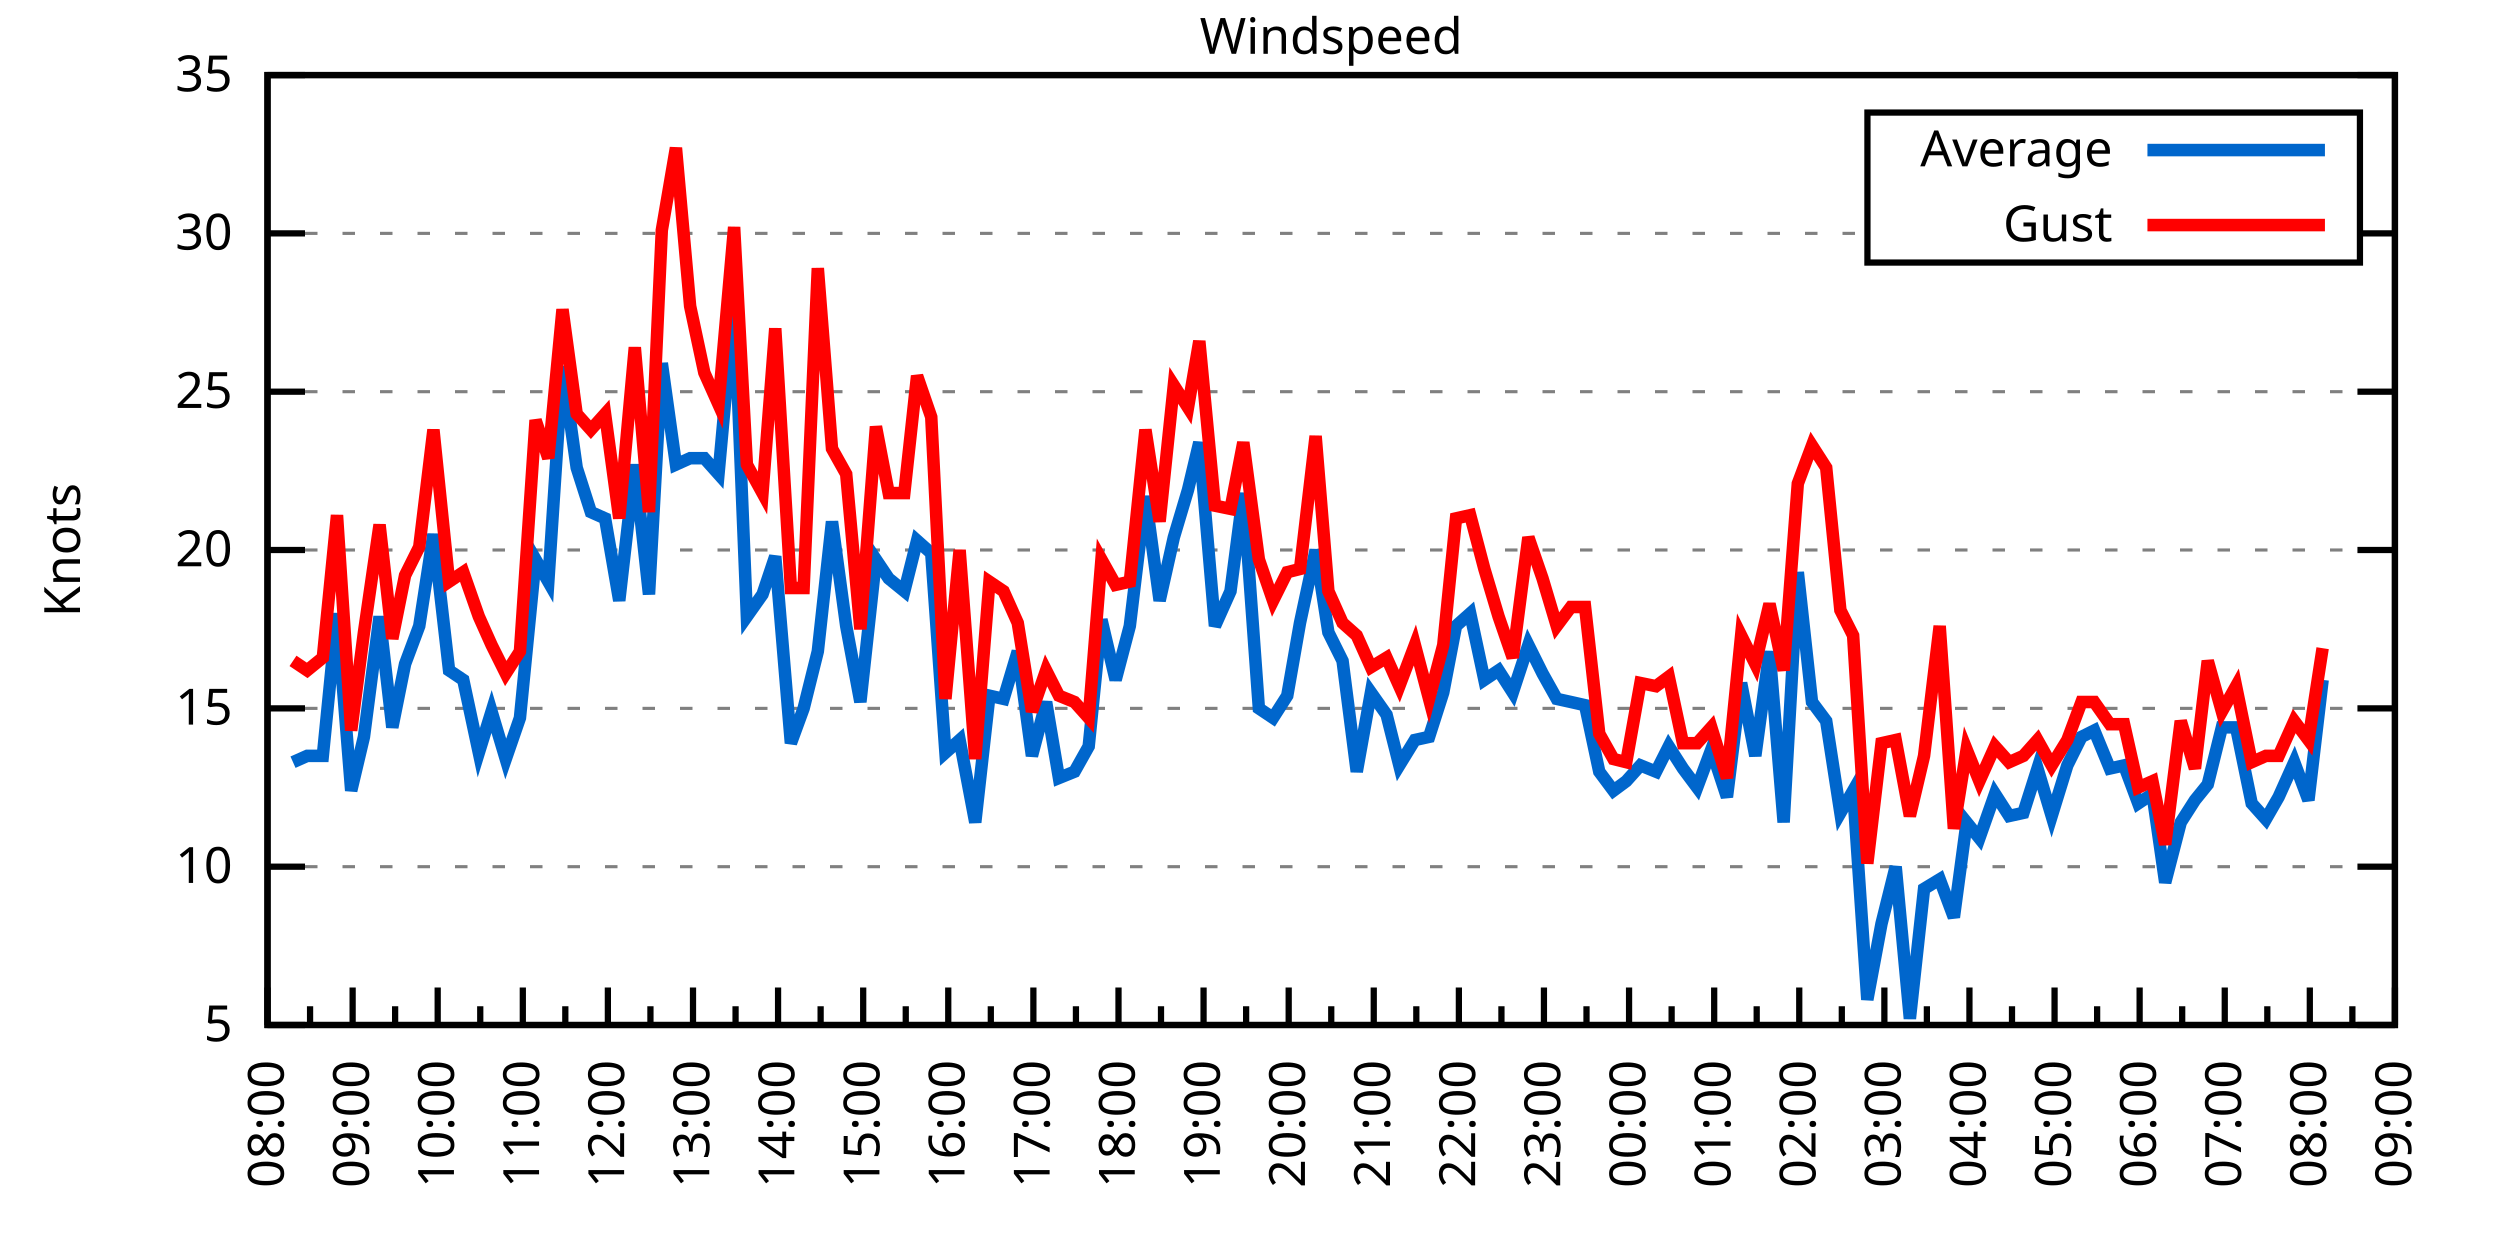
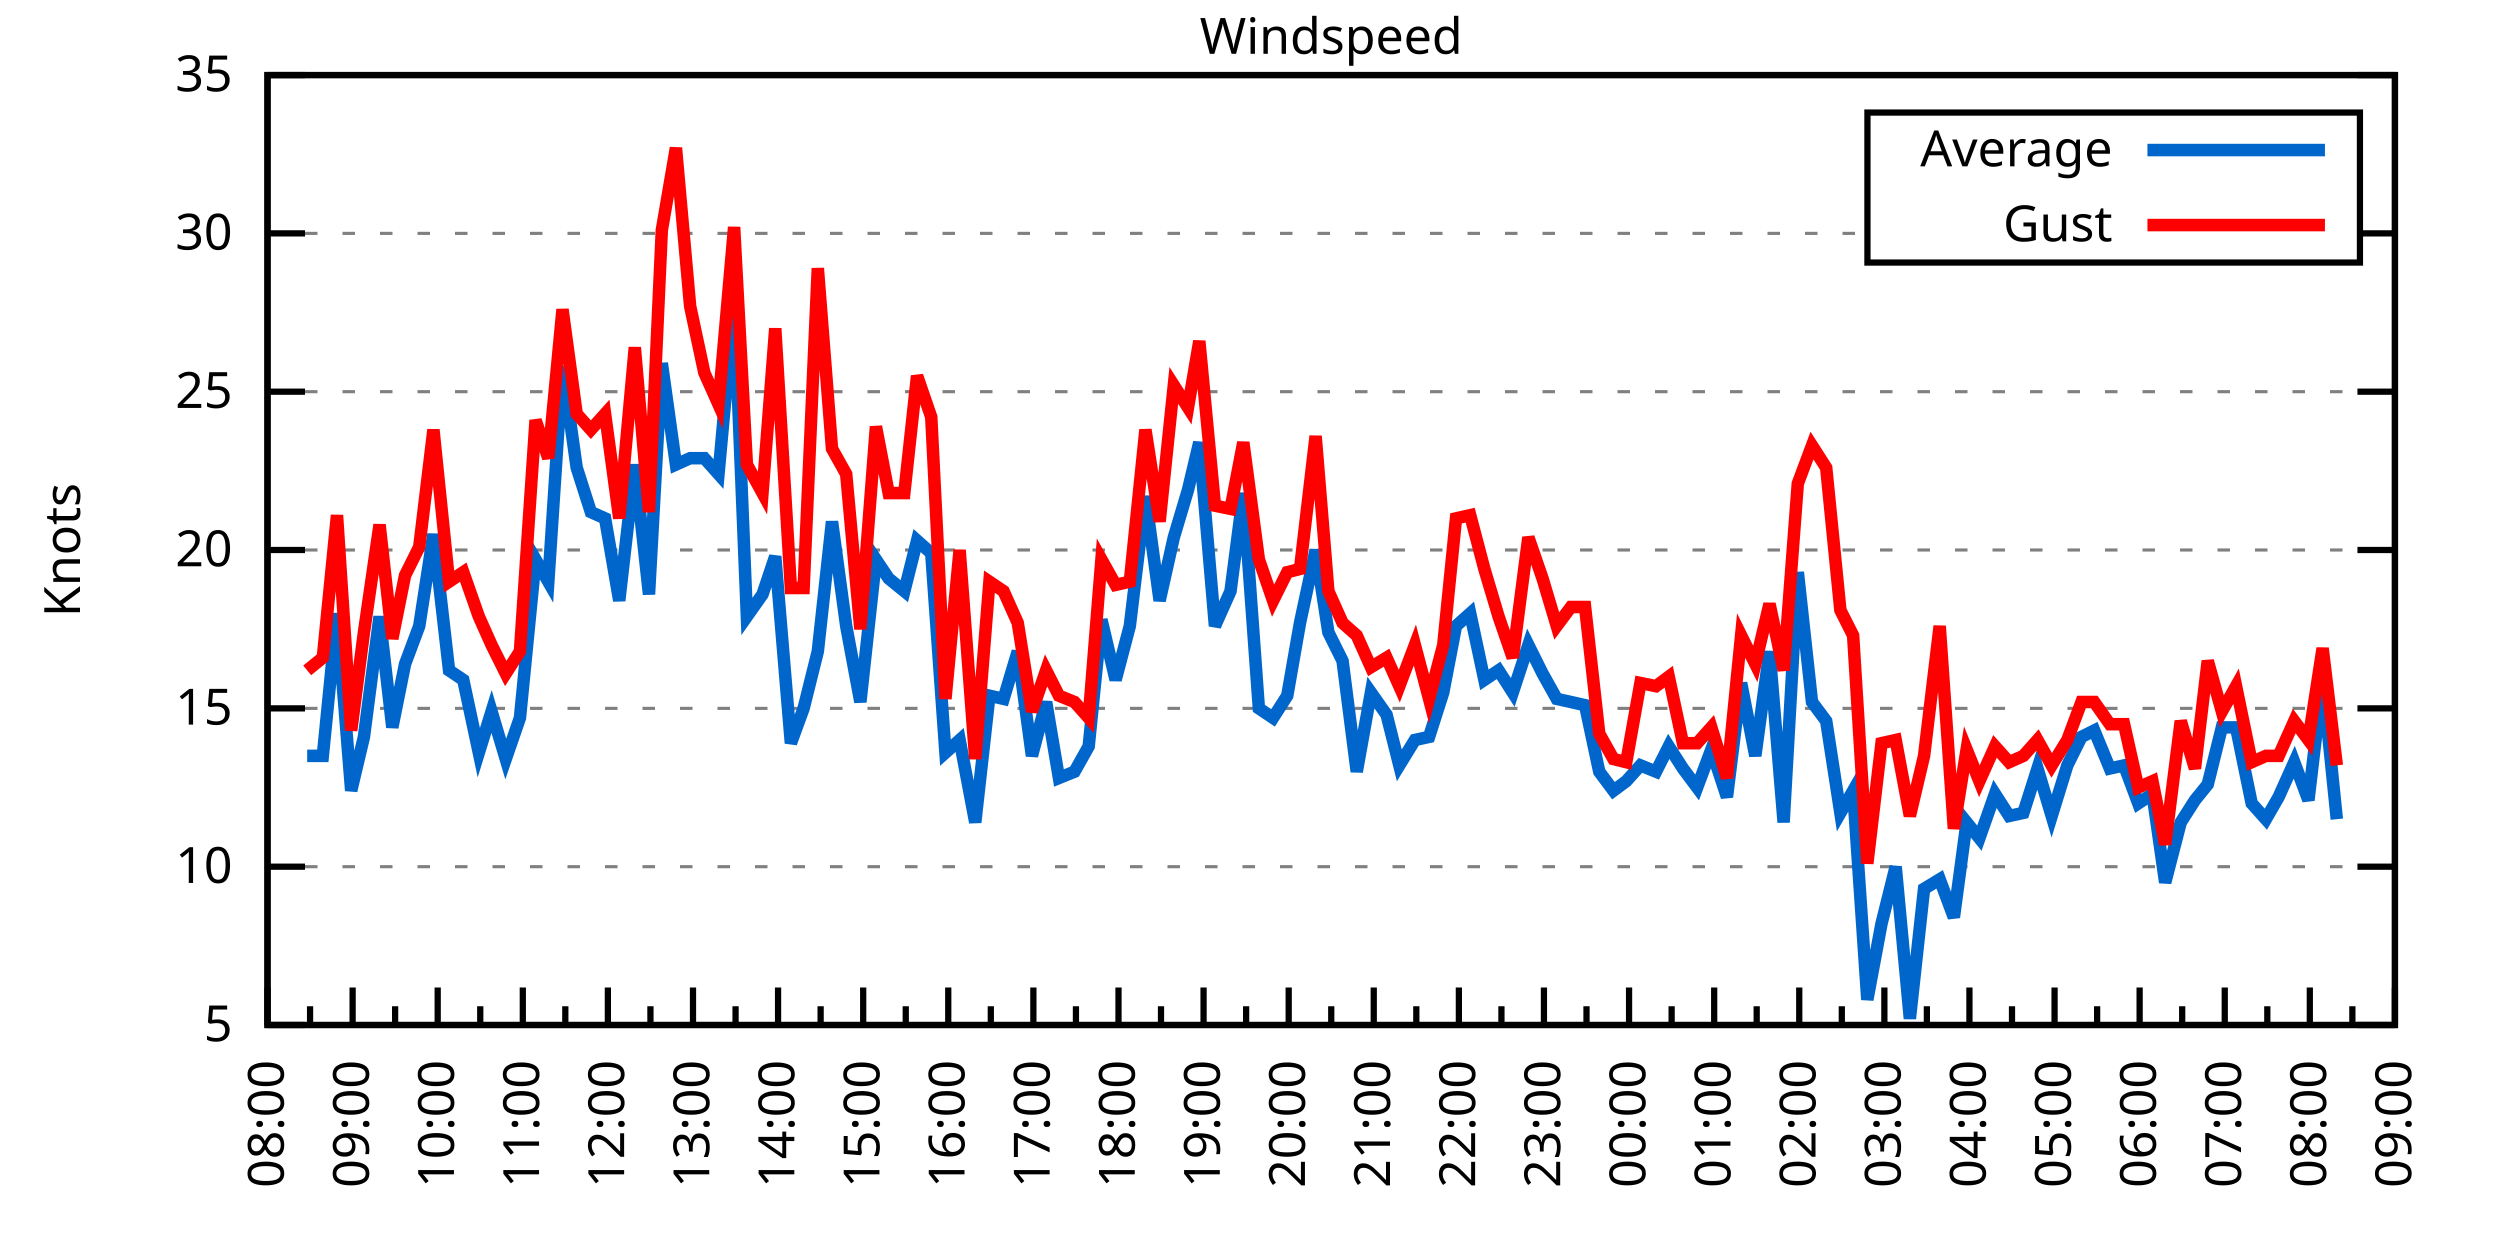
<svg xmlns="http://www.w3.org/2000/svg" xmlns:xlink="http://www.w3.org/1999/xlink" width="400" height="200" viewBox="0 0 400 200">
  <g id="gnuplot_canvas">
    <rect x="0" y="0" width="400" height="200" fill="none" />
    <defs>
      <circle id="gpDot" r="0.5" stroke-width="0.5" stroke="currentColor" />
      <path id="gpPt0" stroke-width="0.333" stroke="currentColor" d="M-1,0 h2 M0,-1 v2" />
      <path id="gpPt1" stroke-width="0.333" stroke="currentColor" d="M-1,-1 L1,1 M1,-1 L-1,1" />
      <path id="gpPt2" stroke-width="0.333" stroke="currentColor" d="M-1,0 L1,0 M0,-1 L0,1 M-1,-1 L1,1 M-1,1 L1,-1" />
      <rect id="gpPt3" stroke-width="0.333" stroke="currentColor" x="-1" y="-1" width="2" height="2" />
      <rect id="gpPt4" stroke-width="0.333" stroke="currentColor" fill="currentColor" x="-1" y="-1" width="2" height="2" />
      <circle id="gpPt5" stroke-width="0.333" stroke="currentColor" cx="0" cy="0" r="1" />
      <use xlink:href="#gpPt5" id="gpPt6" fill="currentColor" stroke="none" />
      <path id="gpPt7" stroke-width="0.333" stroke="currentColor" d="M0,-1.33 L-1.33,0.67 L1.33,0.67 z" />
      <use xlink:href="#gpPt7" id="gpPt8" fill="currentColor" stroke="none" />
      <use xlink:href="#gpPt7" id="gpPt9" stroke="currentColor" transform="rotate(180)" />
      <use xlink:href="#gpPt9" id="gpPt10" fill="currentColor" stroke="none" />
      <use xlink:href="#gpPt3" id="gpPt11" stroke="currentColor" transform="rotate(45)" />
      <use xlink:href="#gpPt11" id="gpPt12" fill="currentColor" stroke="none" />
      <path id="gpPt13" stroke-width="0.333" stroke="currentColor" d="M0,1.330 L1.265,0.411 L0.782,-1.067 L-0.782,-1.076 L-1.265,0.411 z" />
      <use xlink:href="#gpPt13" id="gpPt14" fill="currentColor" stroke="none" />
      <filter id="textbox" filterUnits="objectBoundingBox" x="0" y="0" height="1" width="1">
        <feFlood flood-color="white" flood-opacity="1" result="bgnd" />
        <feComposite in="SourceGraphic" in2="bgnd" operator="atop" />
      </filter>
      <filter id="greybox" filterUnits="objectBoundingBox" x="0" y="0" height="1" width="1">
        <feFlood flood-color="lightgrey" flood-opacity="1" result="grey" />
        <feComposite in="SourceGraphic" in2="grey" operator="atop" />
      </filter>
    </defs>
    <g fill="none" color="white" stroke="currentColor" stroke-width="1.00" stroke-linecap="butt" stroke-linejoin="miter">
</g>
    <g fill="none" color="black" stroke="currentColor" stroke-width="1.00" stroke-linecap="butt" stroke-linejoin="miter">
      <g stroke="none" shape-rendering="crispEdges">
        <polygon fill="rgb(255, 255, 255)" points="42.80,164.00 383.18,164.00 383.18,12.02 42.80,12.02 " />
      </g>
    </g>
    <g fill="none" color="black" stroke="currentColor" stroke-width="1.00" stroke-linecap="butt" stroke-linejoin="miter">
</g>
    <g fill="none" color="black" stroke="black" stroke-width="0.50" stroke-linecap="butt" stroke-linejoin="miter">
</g>
    <g fill="none" color="gray" stroke="currentColor" stroke-width="0.50" stroke-linecap="butt" stroke-linejoin="miter">
      <path stroke="gray" stroke-dasharray="2,4" class="gridline" d="M42.80,164.00 L383.19,164.00  " />
    </g>
    <g fill="none" color="gray" stroke="gray" stroke-width="1.00" stroke-linecap="butt" stroke-linejoin="miter">
</g>
    <g fill="none" color="black" stroke="currentColor" stroke-width="1.00" stroke-linecap="butt" stroke-linejoin="miter">
      <path stroke="black" d="M42.80,164.00 L48.80,164.00 M383.19,164.00 L377.19,164.00  " />
      <g transform="translate(37.20,166.60)" stroke="none" fill="black" font-family="Sans" font-size="8.00" text-anchor="end">
        <text>
          <tspan font-family="Sans"> 5</tspan>
        </text>
      </g>
    </g>
    <g fill="none" color="black" stroke="currentColor" stroke-width="1.00" stroke-linecap="butt" stroke-linejoin="miter">
</g>
    <g fill="none" color="black" stroke="black" stroke-width="0.50" stroke-linecap="butt" stroke-linejoin="miter">
</g>
    <g fill="none" color="gray" stroke="currentColor" stroke-width="0.50" stroke-linecap="butt" stroke-linejoin="miter">
      <path stroke="gray" stroke-dasharray="2,4" class="gridline" d="M42.80,138.67 L383.19,138.67  " />
    </g>
    <g fill="none" color="gray" stroke="gray" stroke-width="1.00" stroke-linecap="butt" stroke-linejoin="miter">
</g>
    <g fill="none" color="black" stroke="currentColor" stroke-width="1.00" stroke-linecap="butt" stroke-linejoin="miter">
      <path stroke="black" d="M42.80,138.67 L48.80,138.67 M383.19,138.67 L377.19,138.67  " />
      <g transform="translate(37.20,141.27)" stroke="none" fill="black" font-family="Sans" font-size="8.00" text-anchor="end">
        <text>
          <tspan font-family="Sans"> 10</tspan>
        </text>
      </g>
    </g>
    <g fill="none" color="black" stroke="currentColor" stroke-width="1.00" stroke-linecap="butt" stroke-linejoin="miter">
</g>
    <g fill="none" color="black" stroke="black" stroke-width="0.50" stroke-linecap="butt" stroke-linejoin="miter">
</g>
    <g fill="none" color="gray" stroke="currentColor" stroke-width="0.50" stroke-linecap="butt" stroke-linejoin="miter">
      <path stroke="gray" stroke-dasharray="2,4" class="gridline" d="M42.80,113.34 L383.19,113.34  " />
    </g>
    <g fill="none" color="gray" stroke="gray" stroke-width="1.00" stroke-linecap="butt" stroke-linejoin="miter">
</g>
    <g fill="none" color="black" stroke="currentColor" stroke-width="1.00" stroke-linecap="butt" stroke-linejoin="miter">
      <path stroke="black" d="M42.80,113.34 L48.80,113.34 M383.19,113.34 L377.19,113.34  " />
      <g transform="translate(37.20,115.94)" stroke="none" fill="black" font-family="Sans" font-size="8.00" text-anchor="end">
        <text>
          <tspan font-family="Sans"> 15</tspan>
        </text>
      </g>
    </g>
    <g fill="none" color="black" stroke="currentColor" stroke-width="1.00" stroke-linecap="butt" stroke-linejoin="miter">
</g>
    <g fill="none" color="black" stroke="black" stroke-width="0.50" stroke-linecap="butt" stroke-linejoin="miter">
</g>
    <g fill="none" color="gray" stroke="currentColor" stroke-width="0.50" stroke-linecap="butt" stroke-linejoin="miter">
      <path stroke="gray" stroke-dasharray="2,4" class="gridline" d="M42.80,88.00 L383.19,88.00  " />
    </g>
    <g fill="none" color="gray" stroke="gray" stroke-width="1.00" stroke-linecap="butt" stroke-linejoin="miter">
</g>
    <g fill="none" color="black" stroke="currentColor" stroke-width="1.00" stroke-linecap="butt" stroke-linejoin="miter">
      <path stroke="black" d="M42.80,88.00 L48.80,88.00 M383.19,88.00 L377.19,88.00  " />
      <g transform="translate(37.20,90.60)" stroke="none" fill="black" font-family="Sans" font-size="8.00" text-anchor="end">
        <text>
          <tspan font-family="Sans"> 20</tspan>
        </text>
      </g>
    </g>
    <g fill="none" color="black" stroke="currentColor" stroke-width="1.00" stroke-linecap="butt" stroke-linejoin="miter">
</g>
    <g fill="none" color="black" stroke="black" stroke-width="0.50" stroke-linecap="butt" stroke-linejoin="miter">
</g>
    <g fill="none" color="gray" stroke="currentColor" stroke-width="0.50" stroke-linecap="butt" stroke-linejoin="miter">
      <path stroke="gray" stroke-dasharray="2,4" class="gridline" d="M42.80,62.67 L383.19,62.67  " />
    </g>
    <g fill="none" color="gray" stroke="gray" stroke-width="1.00" stroke-linecap="butt" stroke-linejoin="miter">
</g>
    <g fill="none" color="black" stroke="currentColor" stroke-width="1.00" stroke-linecap="butt" stroke-linejoin="miter">
      <path stroke="black" d="M42.80,62.67 L48.80,62.67 M383.19,62.67 L377.19,62.67  " />
      <g transform="translate(37.20,65.27)" stroke="none" fill="black" font-family="Sans" font-size="8.00" text-anchor="end">
        <text>
          <tspan font-family="Sans"> 25</tspan>
        </text>
      </g>
    </g>
    <g fill="none" color="black" stroke="currentColor" stroke-width="1.00" stroke-linecap="butt" stroke-linejoin="miter">
</g>
    <g fill="none" color="black" stroke="black" stroke-width="0.50" stroke-linecap="butt" stroke-linejoin="miter">
</g>
    <g fill="none" color="gray" stroke="currentColor" stroke-width="0.50" stroke-linecap="butt" stroke-linejoin="miter">
      <path stroke="gray" stroke-dasharray="2,4" class="gridline" d="M42.80,37.34 L298.79,37.34 M377.59,37.34 L383.19,37.34  " />
    </g>
    <g fill="none" color="gray" stroke="gray" stroke-width="1.00" stroke-linecap="butt" stroke-linejoin="miter">
</g>
    <g fill="none" color="black" stroke="currentColor" stroke-width="1.00" stroke-linecap="butt" stroke-linejoin="miter">
      <path stroke="black" d="M42.80,37.34 L48.80,37.34 M383.19,37.34 L377.19,37.34  " />
      <g transform="translate(37.20,39.94)" stroke="none" fill="black" font-family="Sans" font-size="8.00" text-anchor="end">
        <text>
          <tspan font-family="Sans"> 30</tspan>
        </text>
      </g>
    </g>
    <g fill="none" color="black" stroke="currentColor" stroke-width="1.00" stroke-linecap="butt" stroke-linejoin="miter">
</g>
    <g fill="none" color="black" stroke="black" stroke-width="0.50" stroke-linecap="butt" stroke-linejoin="miter">
</g>
    <g fill="none" color="gray" stroke="currentColor" stroke-width="0.50" stroke-linecap="butt" stroke-linejoin="miter">
      <path stroke="gray" stroke-dasharray="2,4" class="gridline" d="M42.80,12.01 L383.19,12.01  " />
    </g>
    <g fill="none" color="gray" stroke="gray" stroke-width="1.00" stroke-linecap="butt" stroke-linejoin="miter">
</g>
    <g fill="none" color="black" stroke="currentColor" stroke-width="1.00" stroke-linecap="butt" stroke-linejoin="miter">
      <path stroke="black" d="M42.80,12.01 L48.80,12.01 M383.19,12.01 L377.19,12.01  " />
      <g transform="translate(37.20,14.61)" stroke="none" fill="black" font-family="Sans" font-size="8.00" text-anchor="end">
        <text>
          <tspan font-family="Sans"> 35</tspan>
        </text>
      </g>
    </g>
    <g fill="none" color="black" stroke="currentColor" stroke-width="1.00" stroke-linecap="butt" stroke-linejoin="miter">
      <path stroke="black" d="M42.80,164.00 L42.80,158.00  " />
      <g transform="translate(45.40,169.60) rotate(270)" stroke="none" fill="black" font-family="Sans" font-size="8.00" text-anchor="end">
        <text>
          <tspan font-family="Sans">08:00</tspan>
        </text>
      </g>
    </g>
    <g fill="none" color="black" stroke="currentColor" stroke-width="1.00" stroke-linecap="butt" stroke-linejoin="miter">
      <path stroke="black" d="M49.61,164.00 L49.61,161.00 M56.42,164.00 L56.42,158.00  " />
      <g transform="translate(59.02,169.60) rotate(270)" stroke="none" fill="black" font-family="Sans" font-size="8.00" text-anchor="end">
        <text>
          <tspan font-family="Sans">09:00</tspan>
        </text>
      </g>
    </g>
    <g fill="none" color="black" stroke="currentColor" stroke-width="1.00" stroke-linecap="butt" stroke-linejoin="miter">
      <path stroke="black" d="M63.22,164.00 L63.22,161.00 M70.03,164.00 L70.03,158.00  " />
      <g transform="translate(72.63,169.60) rotate(270)" stroke="none" fill="black" font-family="Sans" font-size="8.00" text-anchor="end">
        <text>
          <tspan font-family="Sans">10:00</tspan>
        </text>
      </g>
    </g>
    <g fill="none" color="black" stroke="currentColor" stroke-width="1.00" stroke-linecap="butt" stroke-linejoin="miter">
      <path stroke="black" d="M76.84,164.00 L76.84,161.00 M83.65,164.00 L83.65,158.00  " />
      <g transform="translate(86.25,169.60) rotate(270)" stroke="none" fill="black" font-family="Sans" font-size="8.00" text-anchor="end">
        <text>
          <tspan font-family="Sans">11:00</tspan>
        </text>
      </g>
    </g>
    <g fill="none" color="black" stroke="currentColor" stroke-width="1.00" stroke-linecap="butt" stroke-linejoin="miter">
      <path stroke="black" d="M90.45,164.00 L90.45,161.00 M97.26,164.00 L97.26,158.00  " />
      <g transform="translate(99.86,169.60) rotate(270)" stroke="none" fill="black" font-family="Sans" font-size="8.00" text-anchor="end">
        <text>
          <tspan font-family="Sans">12:00</tspan>
        </text>
      </g>
    </g>
    <g fill="none" color="black" stroke="currentColor" stroke-width="1.00" stroke-linecap="butt" stroke-linejoin="miter">
      <path stroke="black" d="M104.07,164.00 L104.07,161.00 M110.88,164.00 L110.88,158.00  " />
      <g transform="translate(113.48,169.60) rotate(270)" stroke="none" fill="black" font-family="Sans" font-size="8.00" text-anchor="end">
        <text>
          <tspan font-family="Sans">13:00</tspan>
        </text>
      </g>
    </g>
    <g fill="none" color="black" stroke="currentColor" stroke-width="1.00" stroke-linecap="butt" stroke-linejoin="miter">
      <path stroke="black" d="M117.69,164.00 L117.69,161.00 M124.49,164.00 L124.49,158.00  " />
      <g transform="translate(127.09,169.60) rotate(270)" stroke="none" fill="black" font-family="Sans" font-size="8.00" text-anchor="end">
        <text>
          <tspan font-family="Sans">14:00</tspan>
        </text>
      </g>
    </g>
    <g fill="none" color="black" stroke="currentColor" stroke-width="1.00" stroke-linecap="butt" stroke-linejoin="miter">
      <path stroke="black" d="M131.30,164.00 L131.30,161.00 M138.11,164.00 L138.11,158.00  " />
      <g transform="translate(140.71,169.60) rotate(270)" stroke="none" fill="black" font-family="Sans" font-size="8.00" text-anchor="end">
        <text>
          <tspan font-family="Sans">15:00</tspan>
        </text>
      </g>
    </g>
    <g fill="none" color="black" stroke="currentColor" stroke-width="1.00" stroke-linecap="butt" stroke-linejoin="miter">
      <path stroke="black" d="M144.92,164.00 L144.92,161.00 M151.72,164.00 L151.72,158.00  " />
      <g transform="translate(154.32,169.60) rotate(270)" stroke="none" fill="black" font-family="Sans" font-size="8.00" text-anchor="end">
        <text>
          <tspan font-family="Sans">16:00</tspan>
        </text>
      </g>
    </g>
    <g fill="none" color="black" stroke="currentColor" stroke-width="1.00" stroke-linecap="butt" stroke-linejoin="miter">
      <path stroke="black" d="M158.53,164.00 L158.53,161.00 M165.34,164.00 L165.34,158.00  " />
      <g transform="translate(167.94,169.60) rotate(270)" stroke="none" fill="black" font-family="Sans" font-size="8.00" text-anchor="end">
        <text>
          <tspan font-family="Sans">17:00</tspan>
        </text>
      </g>
    </g>
    <g fill="none" color="black" stroke="currentColor" stroke-width="1.00" stroke-linecap="butt" stroke-linejoin="miter">
      <path stroke="black" d="M172.15,164.00 L172.15,161.00 M178.96,164.00 L178.96,158.00  " />
      <g transform="translate(181.56,169.60) rotate(270)" stroke="none" fill="black" font-family="Sans" font-size="8.00" text-anchor="end">
        <text>
          <tspan font-family="Sans">18:00</tspan>
        </text>
      </g>
    </g>
    <g fill="none" color="black" stroke="currentColor" stroke-width="1.00" stroke-linecap="butt" stroke-linejoin="miter">
      <path stroke="black" d="M185.76,164.00 L185.76,161.00 M192.57,164.00 L192.57,158.00  " />
      <g transform="translate(195.17,169.60) rotate(270)" stroke="none" fill="black" font-family="Sans" font-size="8.00" text-anchor="end">
        <text>
          <tspan font-family="Sans">19:00</tspan>
        </text>
      </g>
    </g>
    <g fill="none" color="black" stroke="currentColor" stroke-width="1.00" stroke-linecap="butt" stroke-linejoin="miter">
      <path stroke="black" d="M199.38,164.00 L199.38,161.00 M206.19,164.00 L206.19,158.00  " />
      <g transform="translate(208.79,169.60) rotate(270)" stroke="none" fill="black" font-family="Sans" font-size="8.00" text-anchor="end">
        <text>
          <tspan font-family="Sans">20:00</tspan>
        </text>
      </g>
    </g>
    <g fill="none" color="black" stroke="currentColor" stroke-width="1.00" stroke-linecap="butt" stroke-linejoin="miter">
      <path stroke="black" d="M213.00,164.00 L213.00,161.00 M219.80,164.00 L219.80,158.00  " />
      <g transform="translate(222.40,169.60) rotate(270)" stroke="none" fill="black" font-family="Sans" font-size="8.00" text-anchor="end">
        <text>
          <tspan font-family="Sans">21:00</tspan>
        </text>
      </g>
    </g>
    <g fill="none" color="black" stroke="currentColor" stroke-width="1.00" stroke-linecap="butt" stroke-linejoin="miter">
      <path stroke="black" d="M226.61,164.00 L226.61,161.00 M233.42,164.00 L233.42,158.00  " />
      <g transform="translate(236.02,169.60) rotate(270)" stroke="none" fill="black" font-family="Sans" font-size="8.00" text-anchor="end">
        <text>
          <tspan font-family="Sans">22:00</tspan>
        </text>
      </g>
    </g>
    <g fill="none" color="black" stroke="currentColor" stroke-width="1.00" stroke-linecap="butt" stroke-linejoin="miter">
      <path stroke="black" d="M240.23,164.00 L240.23,161.00 M247.03,164.00 L247.03,158.00  " />
      <g transform="translate(249.63,169.60) rotate(270)" stroke="none" fill="black" font-family="Sans" font-size="8.00" text-anchor="end">
        <text>
          <tspan font-family="Sans">23:00</tspan>
        </text>
      </g>
    </g>
    <g fill="none" color="black" stroke="currentColor" stroke-width="1.00" stroke-linecap="butt" stroke-linejoin="miter">
      <path stroke="black" d="M253.84,164.00 L253.84,161.00 M260.65,164.00 L260.65,158.00  " />
      <g transform="translate(263.25,169.60) rotate(270)" stroke="none" fill="black" font-family="Sans" font-size="8.00" text-anchor="end">
        <text>
          <tspan font-family="Sans">00:00</tspan>
        </text>
      </g>
    </g>
    <g fill="none" color="black" stroke="currentColor" stroke-width="1.00" stroke-linecap="butt" stroke-linejoin="miter">
      <path stroke="black" d="M267.46,164.00 L267.46,161.00 M274.27,164.00 L274.27,158.00  " />
      <g transform="translate(276.87,169.60) rotate(270)" stroke="none" fill="black" font-family="Sans" font-size="8.00" text-anchor="end">
        <text>
          <tspan font-family="Sans">01:00</tspan>
        </text>
      </g>
    </g>
    <g fill="none" color="black" stroke="currentColor" stroke-width="1.00" stroke-linecap="butt" stroke-linejoin="miter">
      <path stroke="black" d="M281.07,164.00 L281.07,161.00 M287.88,164.00 L287.88,158.00  " />
      <g transform="translate(290.48,169.60) rotate(270)" stroke="none" fill="black" font-family="Sans" font-size="8.00" text-anchor="end">
        <text>
          <tspan font-family="Sans">02:00</tspan>
        </text>
      </g>
    </g>
    <g fill="none" color="black" stroke="currentColor" stroke-width="1.00" stroke-linecap="butt" stroke-linejoin="miter">
      <path stroke="black" d="M294.69,164.00 L294.69,161.00 M301.50,164.00 L301.50,158.00  " />
      <g transform="translate(304.10,169.60) rotate(270)" stroke="none" fill="black" font-family="Sans" font-size="8.00" text-anchor="end">
        <text>
          <tspan font-family="Sans">03:00</tspan>
        </text>
      </g>
    </g>
    <g fill="none" color="black" stroke="currentColor" stroke-width="1.00" stroke-linecap="butt" stroke-linejoin="miter">
      <path stroke="black" d="M308.30,164.00 L308.30,161.00 M315.11,164.00 L315.11,158.00  " />
      <g transform="translate(317.71,169.60) rotate(270)" stroke="none" fill="black" font-family="Sans" font-size="8.00" text-anchor="end">
        <text>
          <tspan font-family="Sans">04:00</tspan>
        </text>
      </g>
    </g>
    <g fill="none" color="black" stroke="currentColor" stroke-width="1.00" stroke-linecap="butt" stroke-linejoin="miter">
      <path stroke="black" d="M321.92,164.00 L321.92,161.00 M328.73,164.00 L328.73,158.00  " />
      <g transform="translate(331.33,169.60) rotate(270)" stroke="none" fill="black" font-family="Sans" font-size="8.00" text-anchor="end">
        <text>
          <tspan font-family="Sans">05:00</tspan>
        </text>
      </g>
    </g>
    <g fill="none" color="black" stroke="currentColor" stroke-width="1.00" stroke-linecap="butt" stroke-linejoin="miter">
      <path stroke="black" d="M335.54,164.00 L335.54,161.00 M342.34,164.00 L342.34,158.00  " />
      <g transform="translate(344.94,169.60) rotate(270)" stroke="none" fill="black" font-family="Sans" font-size="8.00" text-anchor="end">
        <text>
          <tspan font-family="Sans">06:00</tspan>
        </text>
      </g>
    </g>
    <g fill="none" color="black" stroke="currentColor" stroke-width="1.00" stroke-linecap="butt" stroke-linejoin="miter">
      <path stroke="black" d="M349.15,164.00 L349.15,161.00 M355.96,164.00 L355.96,158.00  " />
      <g transform="translate(358.56,169.60) rotate(270)" stroke="none" fill="black" font-family="Sans" font-size="8.00" text-anchor="end">
        <text>
          <tspan font-family="Sans">07:00</tspan>
        </text>
      </g>
    </g>
    <g fill="none" color="black" stroke="currentColor" stroke-width="1.00" stroke-linecap="butt" stroke-linejoin="miter">
      <path stroke="black" d="M362.77,164.00 L362.77,161.00 M369.57,164.00 L369.57,158.00  " />
      <g transform="translate(372.17,169.60) rotate(270)" stroke="none" fill="black" font-family="Sans" font-size="8.00" text-anchor="end">
        <text>
          <tspan font-family="Sans">08:00</tspan>
        </text>
      </g>
    </g>
    <g fill="none" color="black" stroke="currentColor" stroke-width="1.00" stroke-linecap="butt" stroke-linejoin="miter">
      <path stroke="black" d="M376.38,164.00 L376.38,161.00 M383.19,164.00 L383.19,158.00  " />
      <g transform="translate(385.79,169.60) rotate(270)" stroke="none" fill="black" font-family="Sans" font-size="8.00" text-anchor="end">
        <text>
          <tspan font-family="Sans">09:00</tspan>
        </text>
      </g>
    </g>
    <g fill="none" color="black" stroke="currentColor" stroke-width="1.00" stroke-linecap="butt" stroke-linejoin="miter">
</g>
    <g fill="none" color="black" stroke="currentColor" stroke-width="1.00" stroke-linecap="butt" stroke-linejoin="miter">
      <path stroke="black" d="M42.80,12.01 L42.80,164.00 L383.19,164.00 L383.19,12.01 L42.80,12.01 Z  " />
    </g>
    <g fill="none" color="black" stroke="currentColor" stroke-width="1.00" stroke-linecap="butt" stroke-linejoin="miter">
      <g transform="translate(12.80,88.01) rotate(270)" stroke="none" fill="black" font-family="Sans" font-size="8.00" text-anchor="middle">
        <text>
          <tspan font-family="Sans">Knots</tspan>
        </text>
      </g>
    </g>
    <g fill="none" color="black" stroke="currentColor" stroke-width="1.00" stroke-linecap="butt" stroke-linejoin="miter">
</g>
    <g fill="none" color="black" stroke="currentColor" stroke-width="1.00" stroke-linecap="butt" stroke-linejoin="miter">
      <path stroke="black" d="M298.79,42.01 L298.79,18.01 L377.59,18.01 L377.59,42.01 L298.79,42.01 Z  " />
    </g>
    <g id="Windspeed_plot_1">
      <g fill="none" color="white" stroke="black" stroke-width="2.00" stroke-linecap="butt" stroke-linejoin="miter">
</g>
      <g fill="none" color="black" stroke="currentColor" stroke-width="2.00" stroke-linecap="butt" stroke-linejoin="miter">
        <g transform="translate(337.99,26.61)" stroke="none" fill="black" font-family="Sans" font-size="8.00" text-anchor="end">
          <text>
            <tspan font-family="Sans">Average</tspan>
          </text>
        </g>
      </g>
      <g fill="none" color="black" stroke="currentColor" stroke-width="2.00" stroke-linecap="butt" stroke-linejoin="miter">
-         <path stroke="rgb(  0, 102, 204)" d="M343.59,24.01 L371.99,24.01 M46.88,121.95 L49.15,120.94 L51.65,120.94 L53.92,98.14 L56.19,126.51 L58.23,117.90   L60.73,98.64 L62.77,116.38 L64.81,106.24 L67.08,100.16 L69.35,85.47 L71.85,107.26 L74.12,108.78 L76.61,120.43   L78.65,113.84 L80.92,121.44 L83.19,114.86 L85.69,89.52 L87.73,93.07 L90.00,58.62 L92.27,74.83 L94.54,81.93   L96.81,82.94 L99.08,96.11 L101.57,74.33 L103.84,95.10 L105.89,58.11 L108.15,74.33 L110.42,73.31 L112.69,73.31   L114.96,75.85 L117.46,48.49 L119.50,98.64 L122.00,95.10 L124.04,89.02 L126.54,118.91 L128.58,113.34 L130.85,104.22   L133.12,83.45 L135.39,100.16 L137.66,112.32 L140.15,89.52 L142.19,92.56 L144.69,94.59 L146.73,86.49 L149.00,88.51   L151.27,120.43 L153.54,118.40 L156.04,131.58 L158.31,111.31 L160.57,111.82 L162.84,104.22 L165.11,120.94 L167.38,112.32   L169.43,124.48 L171.92,123.47 L174.19,119.42 L176.23,99.15 L178.50,108.78 L180.77,100.16 L183.27,79.39 L185.54,96.11   L187.81,85.98 L190.08,78.38 L191.89,70.78 L194.39,100.16 L196.88,94.59 L198.93,78.89 L201.42,113.34 L203.69,114.86   L205.96,111.31 L208.00,99.66 L210.50,88.00 L212.54,101.18 L214.81,105.74 L217.08,123.47 L219.35,110.80 L221.85,114.35   L223.89,122.46 L226.38,118.40 L228.65,117.90 L230.92,110.80 L232.96,100.16 L235.23,98.14 L237.50,108.78 L239.77,107.26   L242.04,110.80 L244.54,103.20 L246.81,107.76 L249.08,111.82 L251.35,112.32 L253.61,112.83 L255.88,123.47 L258.15,126.51   L260.20,124.99 L262.47,122.46 L264.96,123.47 L267.00,119.42 L269.27,122.96 L271.54,126.00 L273.81,119.92 L276.31,127.52   L278.58,109.28 L280.85,120.94 L283.12,104.22 L285.38,131.58 L287.65,91.55 L289.92,112.32 L292.19,115.36 L294.46,130.06   L296.50,126.51 L298.77,159.95 L301.04,147.79 L303.31,138.67 L305.58,162.99 L307.85,142.21 L310.35,140.69 L312.62,146.77   L314.66,131.58 L316.70,134.11 L319.20,127.02 L321.47,130.56 L323.74,130.06 L326.00,122.96 L328.27,130.56 L330.77,122.46   L333.04,117.90 L335.08,116.88 L337.58,122.96 L339.85,122.46 L342.12,128.54 L344.39,127.02 L346.43,141.20 L348.92,131.58   L351.19,128.03 L353.24,125.50 L355.50,116.38 L357.77,116.38 L360.27,128.54 L362.54,131.07 L364.58,127.52 L367.08,121.95   L369.35,128.03 L371.62,108.78  " />
+         <path stroke="rgb(  0, 102, 204)" d="M343.59,24.01 L371.99,24.01 M49.15,120.94 L51.65,120.94 L53.92,98.14 L56.19,126.51 L58.23,117.90 L60.73,98.64   L62.77,116.38 L64.81,106.24 L67.08,100.16 L69.35,85.47 L71.85,107.26 L74.12,108.78 L76.61,120.43 L78.65,113.84   L80.92,121.44 L83.19,114.86 L85.69,89.52 L87.73,93.07 L90.00,58.62 L92.27,74.83 L94.54,81.93 L96.81,82.94   L99.08,96.11 L101.57,74.33 L103.84,95.10 L105.89,58.11 L108.15,74.33 L110.42,73.31 L112.69,73.31 L114.96,75.85   L117.46,48.49 L119.50,98.64 L122.00,95.10 L124.04,89.02 L126.54,118.91 L128.58,113.34 L130.85,104.22 L133.12,83.45   L135.39,100.16 L137.66,112.32 L140.15,89.52 L142.19,92.56 L144.69,94.59 L146.73,86.49 L149.00,88.51 L151.27,120.43   L153.54,118.40 L156.04,131.58 L158.31,111.31 L160.57,111.82 L162.84,104.22 L165.11,120.94 L167.38,112.32 L169.43,124.48   L171.92,123.47 L174.19,119.42 L176.23,99.15 L178.50,108.78 L180.77,100.16 L183.27,79.39 L185.54,96.11 L187.81,85.98   L190.08,78.38 L191.89,70.78 L194.39,100.16 L196.88,94.59 L198.93,78.89 L201.42,113.34 L203.69,114.86 L205.96,111.31   L208.00,99.66 L210.50,88.00 L212.54,101.18 L214.81,105.74 L217.08,123.47 L219.35,110.80 L221.85,114.35 L223.89,122.46   L226.38,118.40 L228.65,117.90 L230.92,110.80 L232.96,100.16 L235.23,98.14 L237.50,108.78 L239.77,107.26 L242.04,110.80   L244.54,103.20 L246.81,107.76 L249.08,111.82 L251.35,112.32 L253.61,112.83 L255.88,123.47 L258.15,126.51 L260.20,124.99   L262.47,122.46 L264.96,123.47 L267.00,119.42 L269.27,122.96 L271.54,126.00 L273.81,119.92 L276.31,127.52 L278.58,109.28   L280.85,120.94 L283.12,104.22 L285.38,131.58 L287.65,91.55 L289.92,112.32 L292.19,115.36 L294.46,130.06 L296.50,126.51   L298.77,159.95 L301.04,147.79 L303.31,138.67 L305.58,162.99 L307.85,142.21 L310.35,140.69 L312.62,146.77 L314.66,131.58   L316.70,134.11 L319.20,127.02 L321.47,130.56 L323.74,130.06 L326.00,122.96 L328.27,130.56 L330.77,122.46 L333.04,117.90   L335.08,116.88 L337.58,122.96 L339.85,122.46 L342.12,128.54 L344.39,127.02 L346.43,141.20 L348.92,131.58 L351.19,128.03   L353.24,125.50 L355.50,116.38 L357.77,116.38 L360.27,128.54 L362.54,131.07 L364.58,127.52 L367.08,121.95 L369.35,128.03   L371.62,108.78 L373.89,131.07  " />
      </g>
    </g>
    <g id="Windspeed_plot_2">
      <g fill="none" color="black" stroke="currentColor" stroke-width="2.00" stroke-linecap="butt" stroke-linejoin="miter">
        <g transform="translate(337.99,38.61)" stroke="none" fill="black" font-family="Sans" font-size="8.00" text-anchor="end">
          <text>
            <tspan font-family="Sans">Gust</tspan>
          </text>
        </g>
      </g>
      <g fill="none" color="black" stroke="currentColor" stroke-width="2.00" stroke-linecap="butt" stroke-linejoin="miter">
-         <path stroke="rgb(255,   0,   0)" d="M343.59,36.01 L371.99,36.01 M46.88,105.74 L49.15,107.26 L51.65,105.23 L53.92,82.43 L56.19,116.88 L58.23,101.18   L60.73,83.95 L62.77,102.19 L64.81,92.06 L67.08,87.50 L69.35,68.75 L71.85,93.07 L74.12,91.55 L76.61,98.64   L78.65,103.20 L80.92,107.76 L83.19,104.22 L85.69,67.23 L87.73,73.31 L90.00,49.50 L92.27,66.22 L94.54,68.75   L96.81,66.22 L99.08,82.94 L101.57,55.58 L103.84,81.93 L105.89,36.84 L108.15,23.66 L110.42,48.99 L112.69,59.63   L114.96,64.70 L117.46,36.33 L119.50,74.33 L122.00,78.89 L124.04,52.54 L126.54,94.08 L128.58,94.08 L130.85,42.91   L133.12,71.79 L135.39,75.85 L137.66,100.67 L140.15,68.25 L142.19,78.89 L144.69,78.89 L146.73,60.14 L149.00,66.73   L151.27,111.82 L153.54,88.00 L156.04,121.44 L158.31,93.07 L160.57,94.59 L162.84,99.66 L165.11,113.84 L167.38,107.26   L169.43,111.31 L171.92,112.32 L174.19,114.86 L176.23,89.52 L178.50,93.58 L180.77,93.07 L183.27,68.75 L185.54,83.45   L187.81,61.66 L190.08,65.21 L191.89,54.57 L194.39,80.91 L196.88,81.42 L198.93,70.78 L201.42,89.52 L203.69,96.11   L205.96,91.55 L208.00,91.04 L210.50,69.77 L212.54,94.59 L214.81,99.66 L217.08,101.68 L219.35,106.75 L221.85,105.23   L223.89,109.79 L226.38,103.20 L228.65,111.82 L230.92,103.20 L232.96,82.94 L235.23,82.43 L237.50,91.04 L239.77,98.64   L242.04,105.23 L244.54,85.98 L246.81,92.56 L249.08,100.16 L251.35,97.12 L253.61,97.12 L255.88,117.39 L258.15,121.44   L260.20,121.95 L262.47,109.28 L264.96,109.79 L267.00,108.27 L269.27,118.91 L271.54,118.91 L273.81,116.38 L276.31,124.48   L278.58,101.68 L280.85,106.24 L283.12,96.62 L285.38,107.26 L287.65,77.37 L289.92,71.29 L292.19,74.83 L294.46,97.63   L296.50,101.68 L298.77,138.16 L301.04,118.91 L303.31,118.40 L305.58,130.56 L307.85,120.94 L310.35,100.16 L312.62,132.59   L314.66,119.92 L316.70,124.99 L319.20,119.42 L321.47,121.95 L323.74,120.94 L326.00,118.40 L328.27,122.46 L330.77,118.40   L333.04,112.32 L335.08,112.32 L337.58,115.87 L339.85,115.87 L342.12,126.00 L344.39,124.99 L346.43,135.12 L348.92,115.36   L351.19,122.96 L353.24,105.74 L355.50,113.84 L357.77,109.79 L360.27,121.95 L362.54,120.94 L364.58,120.94 L367.08,115.36   L369.35,118.40 L371.62,103.71  " />
+         <path stroke="rgb(255,   0,   0)" d="M343.59,36.01 L371.99,36.01 M49.15,107.26 L51.65,105.23 L53.92,82.43 L56.19,116.88 L58.23,101.18 L60.73,83.95   L62.77,102.19 L64.81,92.06 L67.08,87.50 L69.35,68.75 L71.85,93.07 L74.12,91.55 L76.61,98.64 L78.65,103.20   L80.92,107.76 L83.19,104.22 L85.69,67.23 L87.73,73.31 L90.00,49.50 L92.27,66.22 L94.54,68.75 L96.81,66.22   L99.08,82.94 L101.57,55.58 L103.84,81.93 L105.89,36.84 L108.15,23.66 L110.42,48.99 L112.69,59.63 L114.96,64.70   L117.46,36.33 L119.50,74.33 L122.00,78.89 L124.04,52.54 L126.54,94.08 L128.58,94.08 L130.85,42.91 L133.12,71.79   L135.39,75.85 L137.66,100.67 L140.15,68.25 L142.19,78.89 L144.69,78.89 L146.73,60.14 L149.00,66.73 L151.27,111.82   L153.54,88.00 L156.04,121.44 L158.31,93.07 L160.57,94.59 L162.84,99.66 L165.11,113.84 L167.38,107.26 L169.43,111.31   L171.92,112.32 L174.19,114.86 L176.23,89.52 L178.50,93.58 L180.77,93.07 L183.27,68.75 L185.54,83.45 L187.81,61.66   L190.08,65.21 L191.89,54.57 L194.39,80.91 L196.88,81.42 L198.93,70.78 L201.42,89.52 L203.69,96.11 L205.96,91.55   L208.00,91.04 L210.50,69.77 L212.54,94.59 L214.81,99.66 L217.08,101.68 L219.35,106.75 L221.85,105.23 L223.89,109.79   L226.38,103.20 L228.65,111.82 L230.92,103.20 L232.96,82.94 L235.23,82.43 L237.50,91.04 L239.77,98.64 L242.04,105.23   L244.54,85.98 L246.81,92.56 L249.08,100.16 L251.35,97.12 L253.61,97.12 L255.88,117.39 L258.15,121.44 L260.20,121.95   L262.47,109.28 L264.96,109.79 L267.00,108.27 L269.27,118.91 L271.54,118.91 L273.81,116.38 L276.31,124.48 L278.58,101.68   L280.85,106.24 L283.12,96.62 L285.38,107.26 L287.65,77.37 L289.92,71.29 L292.19,74.83 L294.46,97.63 L296.50,101.68   L298.77,138.16 L301.04,118.91 L303.31,118.40 L305.58,130.56 L307.85,120.94 L310.35,100.16 L312.62,132.59 L314.66,119.92   L316.70,124.99 L319.20,119.42 L321.47,121.95 L323.74,120.94 L326.00,118.40 L328.27,122.46 L330.77,118.40 L333.04,112.32   L335.08,112.32 L337.58,115.87 L339.85,115.87 L342.12,126.00 L344.39,124.99 L346.43,135.12 L348.92,115.36 L351.19,122.96   L353.24,105.74 L355.50,113.84 L357.77,109.79 L360.27,121.95 L362.54,120.94 L364.58,120.94 L367.08,115.36 L369.35,118.40   L371.62,103.71 L373.89,122.46  " />
      </g>
    </g>
    <g fill="none" color="black" stroke="currentColor" stroke-width="2.00" stroke-linecap="butt" stroke-linejoin="miter">
</g>
    <g fill="none" color="black" stroke="black" stroke-width="1.00" stroke-linecap="butt" stroke-linejoin="miter">
</g>
    <g fill="none" color="black" stroke="currentColor" stroke-width="1.00" stroke-linecap="butt" stroke-linejoin="miter">
      <path stroke="black" d="M42.80,12.01 L42.80,164.00 L383.19,164.00 L383.19,12.01 L42.80,12.01 Z  " />
    </g>
    <g fill="none" color="black" stroke="currentColor" stroke-width="1.00" stroke-linecap="butt" stroke-linejoin="miter">
      <g transform="translate(212.99,8.61)" stroke="none" fill="black" font-family="Sans" font-size="8.00" text-anchor="middle">
        <text>
          <tspan font-family="Sans">Windspeed</tspan>
        </text>
      </g>
    </g>
    <g fill="none" color="black" stroke="currentColor" stroke-width="1.00" stroke-linecap="butt" stroke-linejoin="miter">
</g>
  </g>
</svg>
